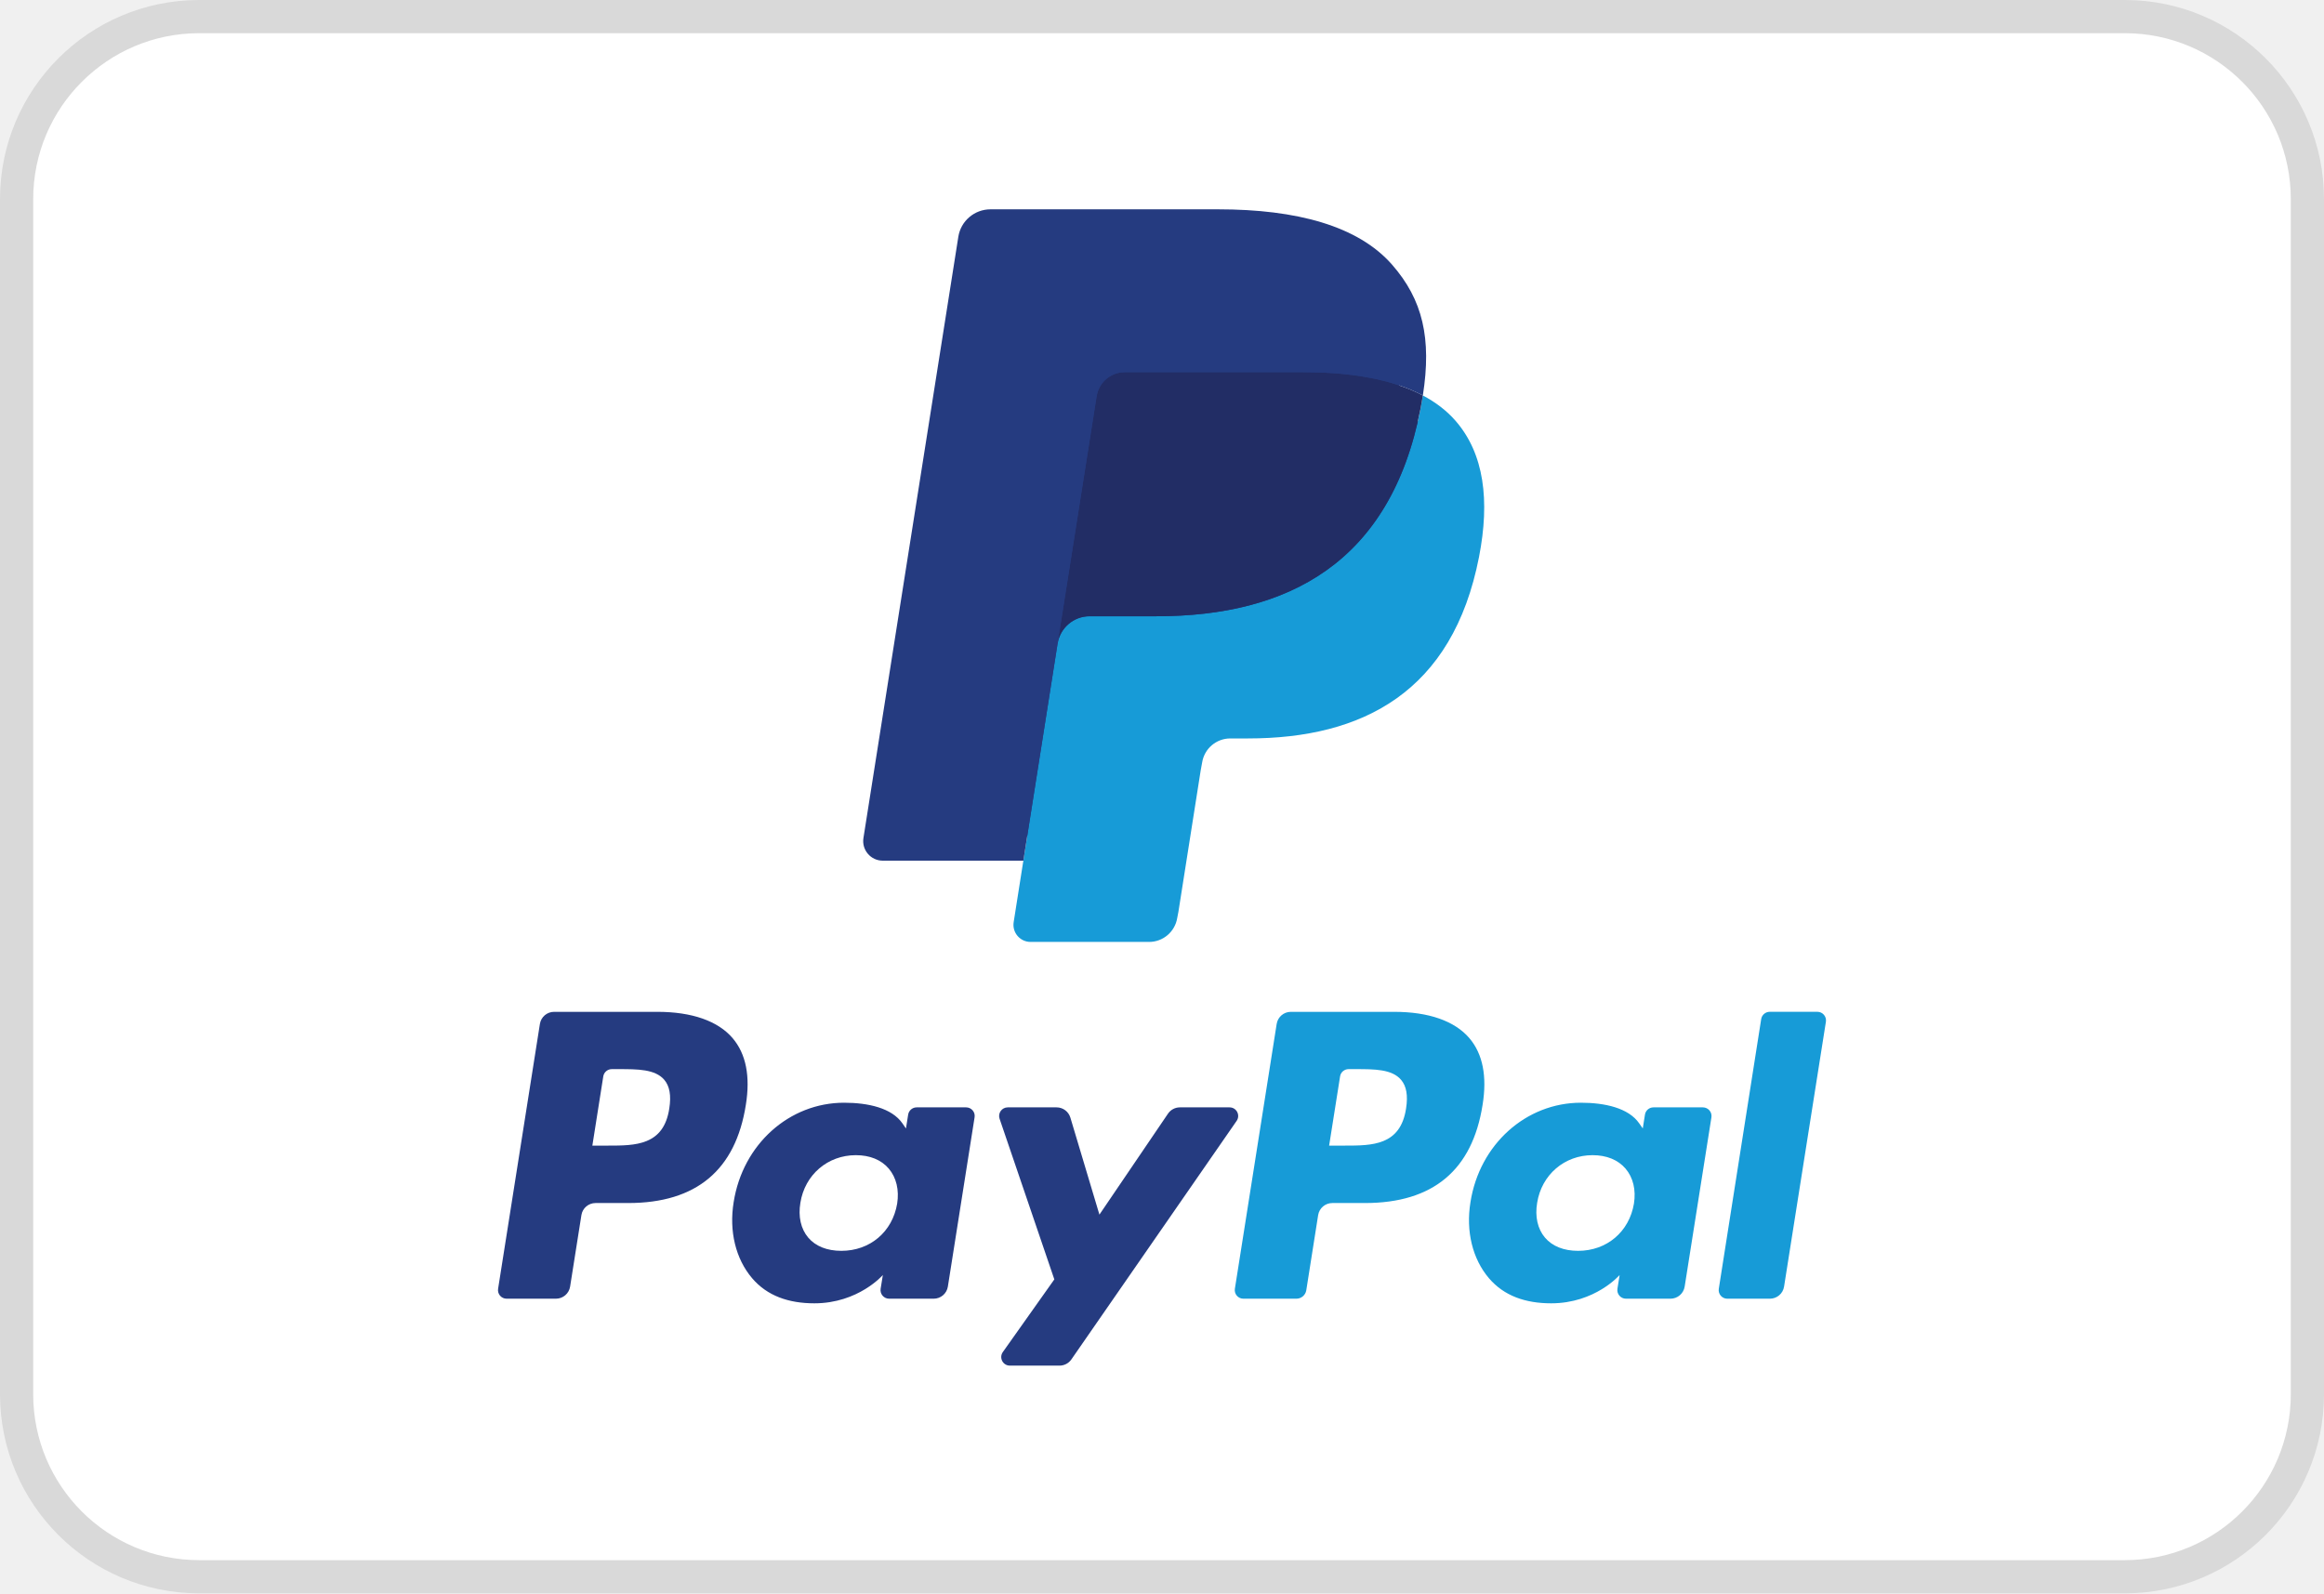
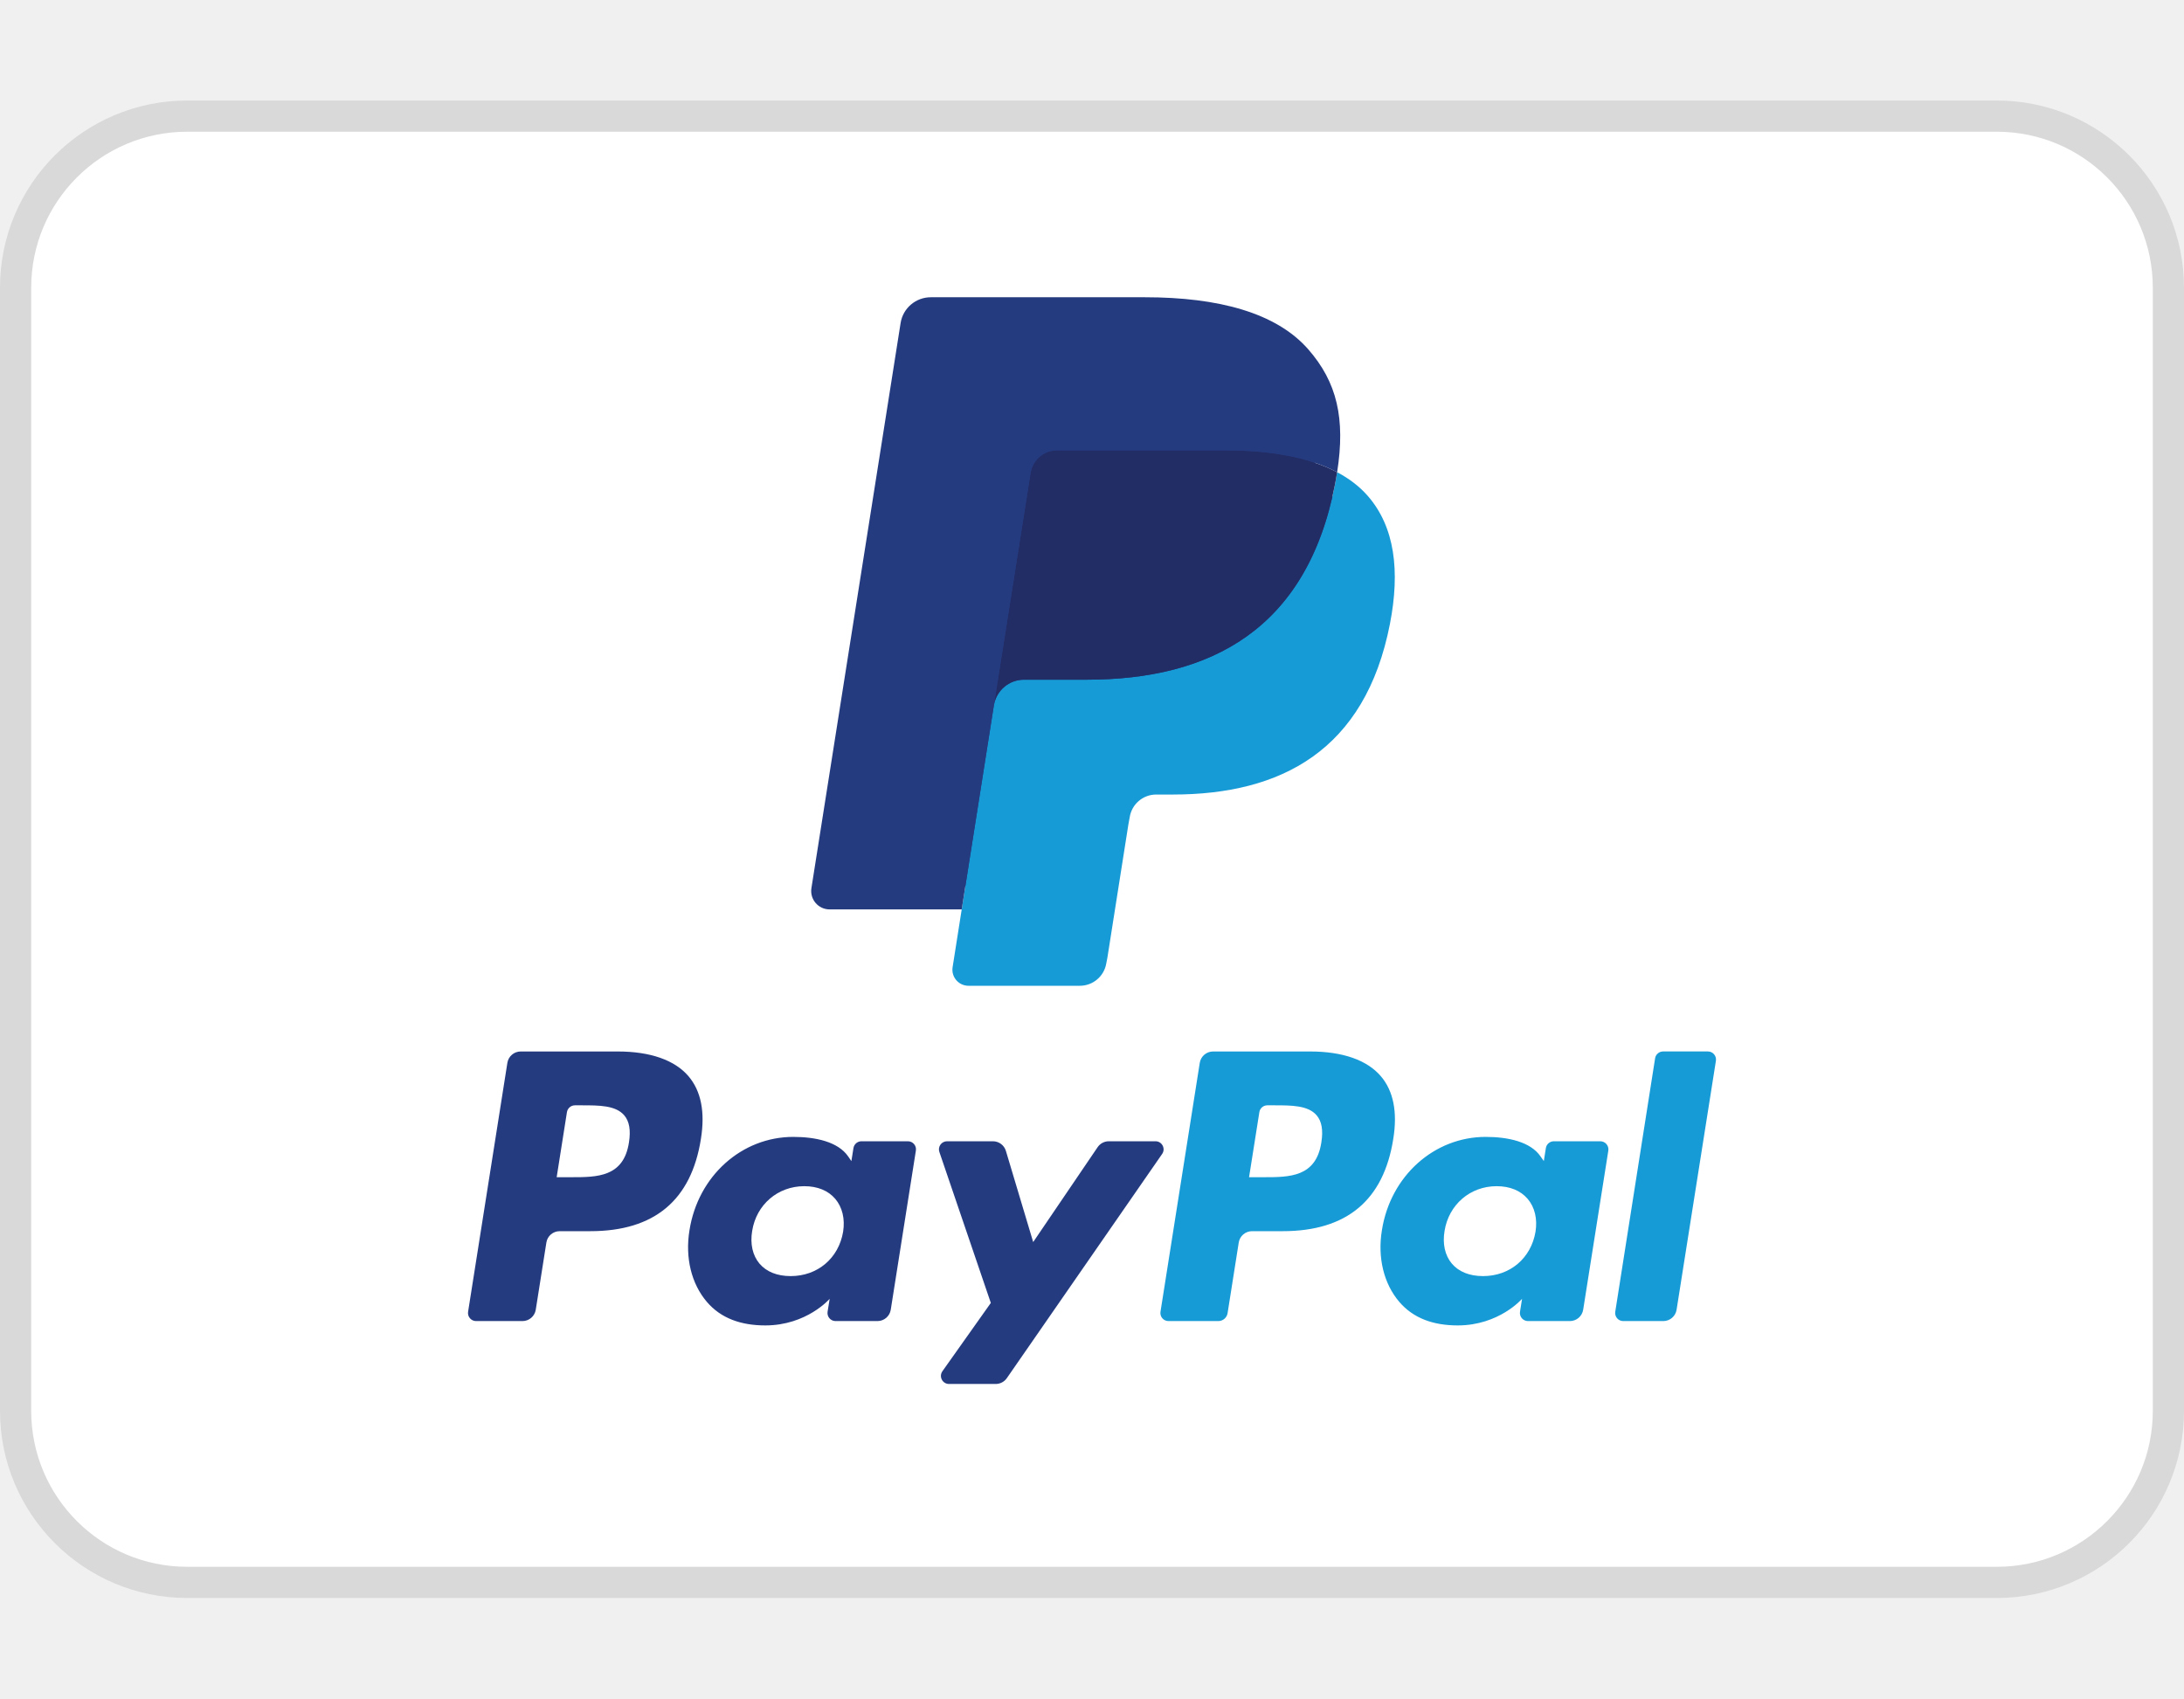
- <svg xmlns="http://www.w3.org/2000/svg" width="70" height="48" viewBox="0 0 70 48" fill="none">
+ <svg xmlns="http://www.w3.org/2000/svg" width="45" height="35" viewBox="0 0 70 48" fill="none">
  <rect x="0.5" y="0.5" width="69" height="47" rx="5.5" fill="white" stroke="#D9D9D9" />
  <path fill-rule="evenodd" clip-rule="evenodd" d="M19.8 30.482H16.689C16.476 30.482 16.295 30.637 16.262 30.847L15.003 38.825C14.978 38.982 15.1 39.124 15.26 39.124H16.745C16.958 39.124 17.139 38.969 17.172 38.759L17.512 36.607C17.544 36.396 17.726 36.242 17.939 36.242H18.923C20.973 36.242 22.156 35.25 22.465 33.285C22.604 32.425 22.471 31.75 22.068 31.276C21.626 30.757 20.841 30.482 19.8 30.482ZM20.159 33.396C19.989 34.512 19.136 34.512 18.311 34.512H17.842L18.171 32.427C18.191 32.301 18.3 32.208 18.427 32.208H18.642C19.204 32.208 19.734 32.208 20.008 32.529C20.171 32.72 20.221 33.004 20.159 33.396ZM29.1 33.36H27.61C27.483 33.36 27.374 33.453 27.354 33.579L27.288 33.996L27.184 33.845C26.861 33.376 26.142 33.22 25.424 33.22C23.778 33.22 22.372 34.467 22.098 36.216C21.956 37.089 22.158 37.923 22.653 38.505C23.107 39.04 23.757 39.263 24.529 39.263C25.856 39.263 26.592 38.41 26.592 38.41L26.525 38.824C26.5 38.982 26.622 39.124 26.781 39.124H28.123C28.337 39.124 28.517 38.969 28.55 38.759L29.355 33.659C29.381 33.502 29.259 33.36 29.1 33.36ZM27.023 36.26C26.88 37.111 26.204 37.682 25.343 37.682C24.91 37.682 24.564 37.544 24.342 37.281C24.122 37.02 24.038 36.648 24.108 36.234C24.242 35.39 24.93 34.8 25.778 34.8C26.201 34.8 26.545 34.94 26.771 35.206C26.998 35.474 27.088 35.848 27.023 36.26ZM35.538 33.36H37.035C37.245 33.36 37.367 33.595 37.248 33.767L32.269 40.955C32.188 41.071 32.055 41.14 31.913 41.14H30.418C30.207 41.14 30.084 40.903 30.206 40.731L31.757 38.542L30.108 33.703C30.051 33.535 30.175 33.36 30.354 33.36H31.825C32.016 33.36 32.185 33.485 32.24 33.668L33.115 36.591L35.18 33.55C35.261 33.431 35.395 33.36 35.538 33.36Z" fill="#253B80" />
  <path fill-rule="evenodd" clip-rule="evenodd" d="M51.771 38.825L53.048 30.701C53.067 30.575 53.177 30.482 53.303 30.481H54.741C54.9 30.481 55.022 30.624 54.997 30.781L53.737 38.759C53.705 38.969 53.523 39.124 53.31 39.124H52.026C51.868 39.124 51.746 38.982 51.771 38.825ZM41.992 30.482H38.88C38.668 30.482 38.487 30.637 38.454 30.847L37.195 38.825C37.17 38.982 37.292 39.124 37.451 39.124H39.048C39.196 39.124 39.323 39.016 39.346 38.869L39.703 36.607C39.736 36.396 39.918 36.242 40.13 36.242H41.114C43.164 36.242 44.347 35.25 44.656 33.285C44.796 32.425 44.662 31.749 44.259 31.276C43.817 30.757 43.033 30.482 41.992 30.482ZM42.351 33.396C42.181 34.512 41.328 34.512 40.503 34.512H40.034L40.364 32.427C40.383 32.301 40.492 32.208 40.62 32.208H40.835C41.396 32.208 41.927 32.208 42.2 32.529C42.364 32.72 42.413 33.004 42.351 33.396ZM51.291 33.36H49.803C49.675 33.36 49.566 33.453 49.547 33.579L49.481 33.995L49.376 33.845C49.054 33.376 48.335 33.22 47.617 33.22C45.971 33.22 44.565 34.467 44.291 36.216C44.149 37.089 44.351 37.923 44.846 38.505C45.301 39.04 45.949 39.263 46.722 39.263C48.049 39.263 48.784 38.41 48.784 38.41L48.718 38.824C48.693 38.982 48.815 39.124 48.975 39.124H50.316C50.529 39.124 50.71 38.969 50.743 38.759L51.549 33.659C51.573 33.502 51.451 33.36 51.291 33.36ZM49.215 36.26C49.072 37.111 48.395 37.682 47.534 37.682C47.102 37.682 46.755 37.544 46.533 37.281C46.313 37.02 46.23 36.648 46.3 36.234C46.435 35.39 47.121 34.8 47.969 34.8C48.392 34.8 48.736 34.94 48.963 35.206C49.191 35.474 49.281 35.847 49.215 36.26Z" fill="#179BD7" />
  <path d="M31.314 27.628L31.697 25.198L30.845 25.178H26.776L29.604 7.251C29.612 7.197 29.641 7.146 29.682 7.11C29.724 7.075 29.778 7.055 29.833 7.055H36.693C38.971 7.055 40.542 7.529 41.363 8.464C41.748 8.903 41.993 9.361 42.111 9.866C42.235 10.396 42.238 11.028 42.116 11.8L42.107 11.856V12.351L42.492 12.569C42.816 12.74 43.073 12.937 43.271 13.162C43.6 13.537 43.813 14.014 43.903 14.58C43.996 15.161 43.965 15.853 43.813 16.636C43.637 17.537 43.354 18.322 42.971 18.964C42.618 19.556 42.169 20.047 41.636 20.427C41.127 20.788 40.522 21.062 39.838 21.238C39.175 21.41 38.42 21.498 37.591 21.498H37.057C36.676 21.498 36.305 21.635 36.014 21.882C35.722 22.133 35.529 22.477 35.47 22.853L35.429 23.072L34.754 27.353L34.723 27.511C34.715 27.561 34.701 27.585 34.681 27.602C34.662 27.617 34.636 27.628 34.61 27.628H31.314Z" fill="#253B80" />
  <path d="M42.856 11.913C42.836 12.044 42.813 12.178 42.786 12.316C41.881 16.96 38.786 18.565 34.833 18.565H32.821C32.337 18.565 31.93 18.916 31.855 19.393L30.824 25.928L30.532 27.781C30.483 28.094 30.725 28.376 31.041 28.376H34.611C35.033 28.376 35.392 28.069 35.459 27.652L35.494 27.471L36.166 23.205L36.209 22.971C36.275 22.553 36.635 22.246 37.057 22.246H37.591C41.05 22.246 43.757 20.842 44.549 16.778C44.879 15.081 44.708 13.664 43.833 12.667C43.569 12.366 43.24 12.117 42.856 11.913Z" fill="#179BD7" />
  <path d="M41.91 11.536C41.772 11.496 41.629 11.46 41.483 11.427C41.336 11.395 41.185 11.366 41.03 11.341C40.487 11.253 39.893 11.212 39.255 11.212H33.879C33.746 11.212 33.621 11.242 33.508 11.296C33.26 11.415 33.076 11.65 33.031 11.937L31.887 19.182L31.854 19.393C31.93 18.916 32.337 18.565 32.82 18.565H34.833C38.786 18.565 41.881 16.96 42.786 12.316C42.813 12.178 42.836 12.045 42.856 11.914C42.627 11.792 42.379 11.688 42.112 11.6C42.047 11.578 41.978 11.557 41.91 11.536Z" fill="#222D65" />
  <path d="M33.031 11.937C33.076 11.649 33.26 11.415 33.508 11.296C33.621 11.242 33.746 11.212 33.879 11.212H39.256C39.893 11.212 40.487 11.254 41.03 11.342C41.185 11.367 41.336 11.395 41.483 11.427C41.629 11.46 41.772 11.497 41.91 11.537C41.978 11.557 42.047 11.579 42.113 11.6C42.38 11.688 42.628 11.793 42.857 11.914C43.126 10.197 42.855 9.028 41.927 7.97C40.904 6.805 39.057 6.306 36.694 6.306H29.834C29.351 6.306 28.939 6.657 28.865 7.135L26.007 25.247C25.951 25.605 26.227 25.928 26.589 25.928H30.824L31.887 19.182L33.031 11.937Z" fill="#253B80" />
</svg>
